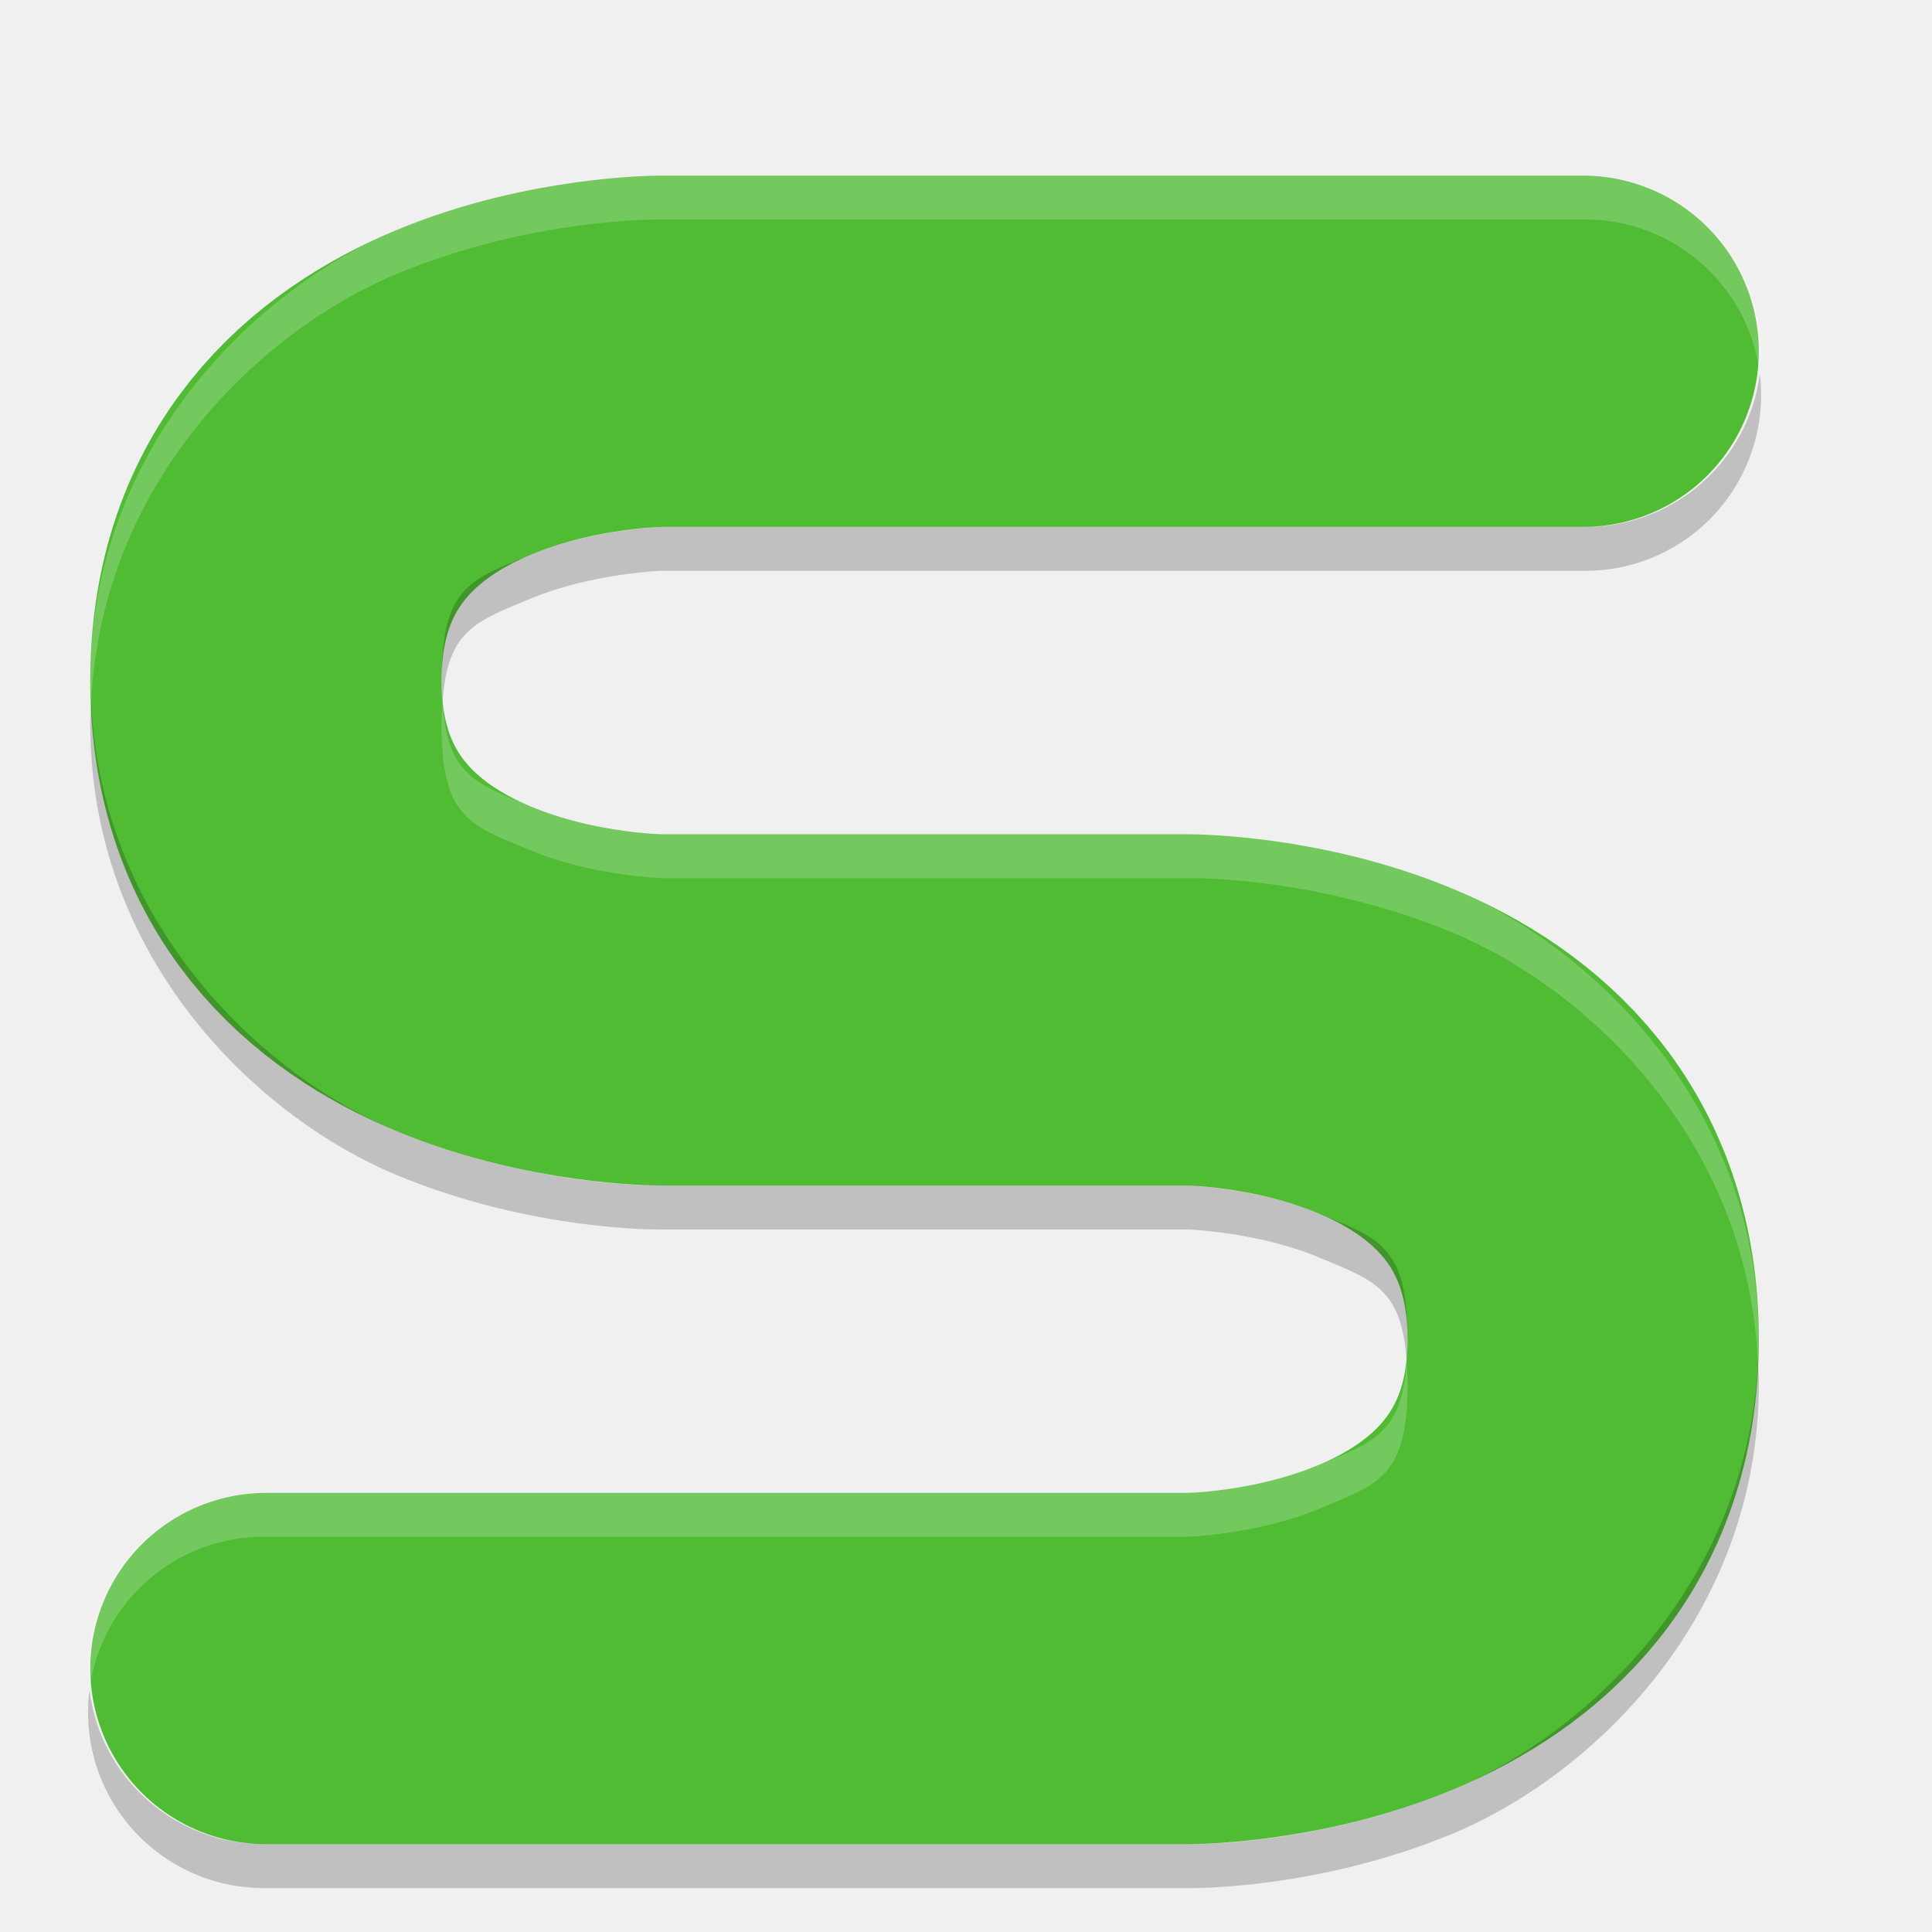
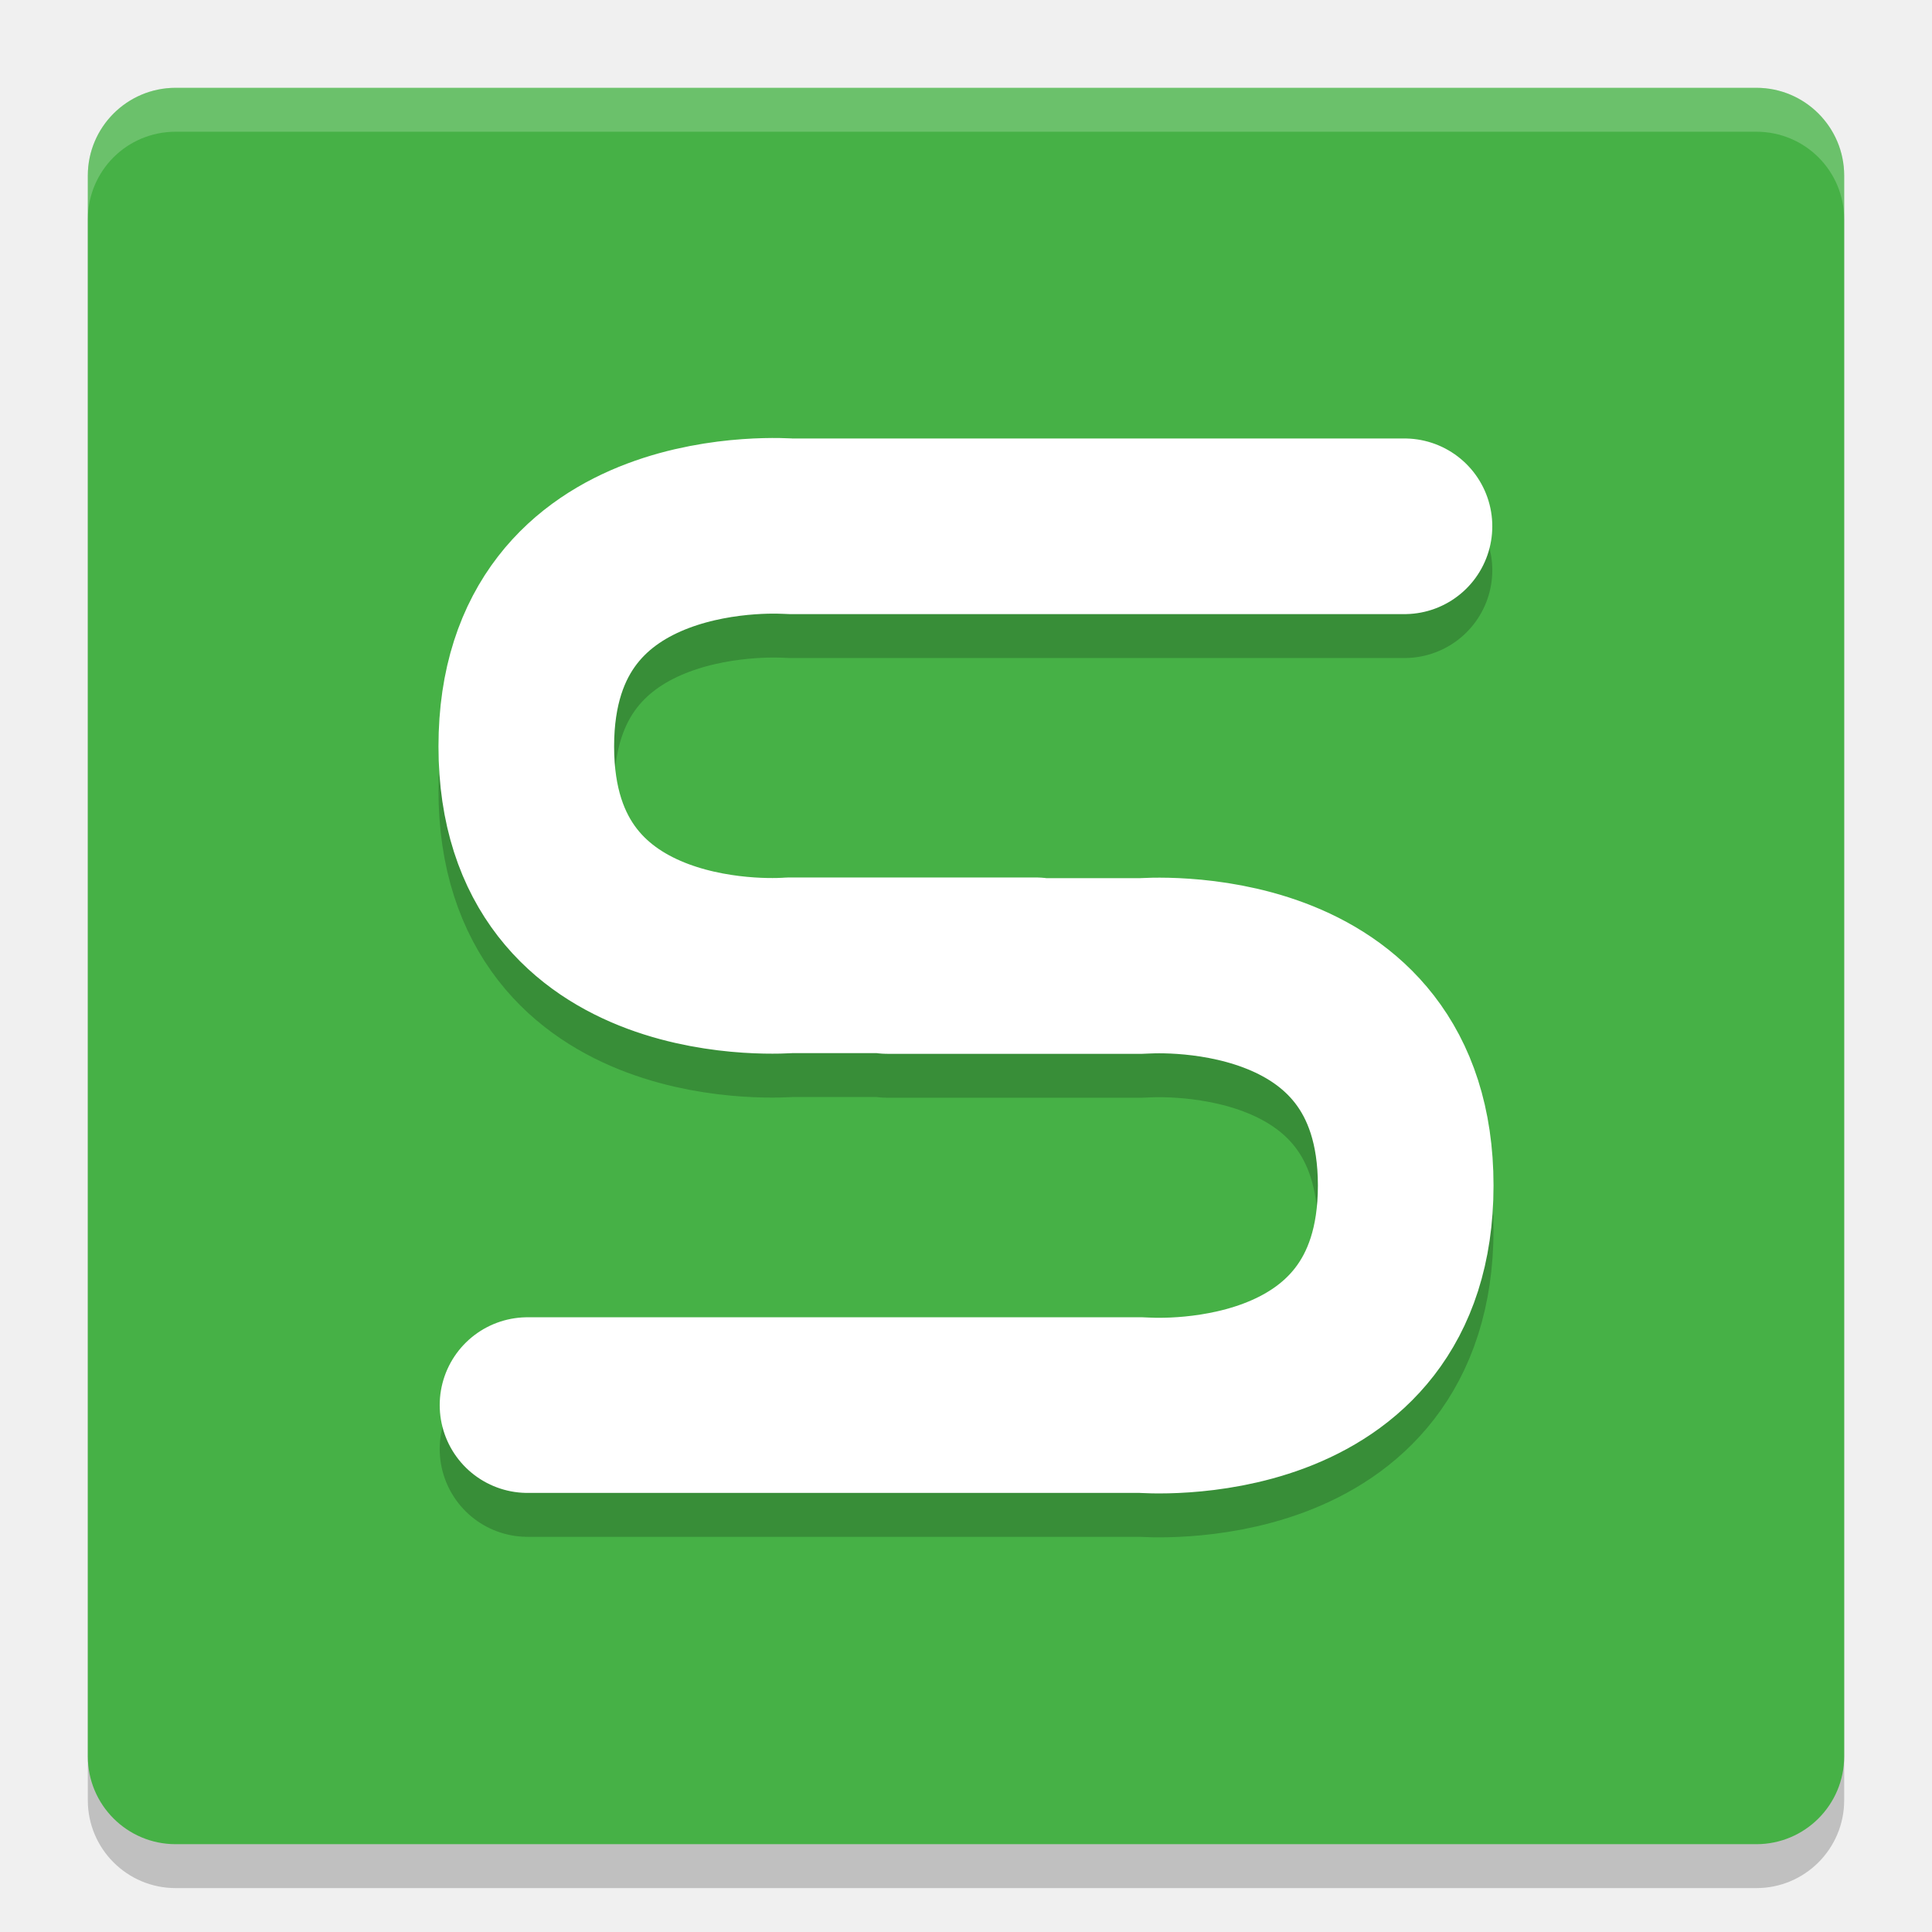
- <svg xmlns="http://www.w3.org/2000/svg" width="22" height="22" version="1.1">
-   <path fill="none" stroke="#50bc34" stroke-linecap="round" stroke-linejoin="round" stroke-width="4" d="m3.028 19h10.5s4.5 0 4.5-3.75c0-3.75-4.5-3.75-4.5-3.75h-6s-4.5 0-4.5-3.75 4.5-3.75 4.5-3.75h10.5" />
-   <path fill-rule="evenodd" opacity=".2" d="m20.039 4.256a2 2 0 0 1 -2.01 2.244h-10.5s-0.792 0.028-1.48 0.314c-0.628 0.261-0.956 0.355-1.009 1.185-0.005-0.079-0.011-0.157-0.011-0.25 0-1.075 0.331-1.149 1.02-1.435 0.688-0.286 1.48-0.314 1.48-0.314h10.5a2 2 0 0 0 2.011 -1.744zm-19 3.744c0.116 2.536 1.957 4.247 3.47 4.877 1.562 0.651 3.019 0.623 3.019 0.623h6s0.792 0.028 1.48 0.314c0.688 0.286 1.02 0.36 1.02 1.435 0 0.093-0.005 0.171-0.011 0.25-0.053-0.83-0.381-0.924-1.009-1.185-0.688-0.286-1.48-0.314-1.48-0.314h-6s-1.458 0.028-3.019-0.623c-1.562-0.651-3.481-2.452-3.481-5.127 0-0.085 0.007-0.167 0.011-0.25zm18.979 7.5c0.004 0.084 0.011 0.165 0.011 0.25 0 2.675-1.919 4.476-3.48 5.127-1.562 0.651-3.019 0.623-3.019 0.623h-10.5a2 2 0 0 1 -2.011 -2.256 2 2 0 0 0 2.011 1.756h10.5s1.458 0.028 3.019-0.623c1.512-0.63 3.354-2.341 3.47-4.877z" />
-   <path fill="#fff" fill-rule="evenodd" opacity=".2" d="m18.028 2a2 2 0 0 1 2.01 2.256 2 2 0 0 0 -2.01 -1.756h-10.5s-1.458-0.028-3.019 0.623c-1.512 0.63-3.354 2.341-3.47 4.877-0.004-0.083-0.011-0.165-0.011-0.25 0-2.675 1.919-4.476 3.48-5.127 1.562-0.651 3.02-0.623 3.02-0.623h10.5zm-12.989 6c0.053 0.83 0.381 0.924 1.009 1.185 0.688 0.286 1.48 0.314 1.48 0.314h6s1.458-0.028 3.019 0.623c1.562 0.651 3.48 2.452 3.48 5.127 0 0.085-0.007 0.167-0.011 0.25-0.116-2.536-1.957-4.247-3.47-4.877-1.562-0.651-3.019-0.623-3.019-0.623h-6s-0.792-0.028-1.48-0.314c-0.688-0.286-1.019-0.36-1.019-1.435 0-0.094 0.006-0.171 0.011-0.25zm10.979 7.5c0.005 0.08 0.011 0.157 0.011 0.25 0 1.075-0.331 1.149-1.02 1.435-0.688 0.286-1.48 0.314-1.48 0.314h-10.5a2 2 0 0 0 -2.011 1.744 2 2 0 0 1 2.011 -2.244h10.5s0.792-0.028 1.48-0.314c0.628-0.262 0.956-0.355 1.009-1.185z" />
+ <svg xmlns="http://www.w3.org/2000/svg" width="22" height="22" version="1">
+   <rect style="opacity:0.2" width="20" height="20" x="1" y="1.5" rx="1" ry="1" />
+   <rect style="fill:#46b146" width="20" height="20" x="1" y="1" rx="1" ry="1" />
+   <path style="opacity:0.2;fill:#ffffff" d="M 1,2.5 V 2 C 1,1.446 1.446,1 2,1 h 18 c 0.554,0 1,0.446 1,1 v 0.5 c 0,-0.554 -0.446,-1 -1,-1 H 2 c -0.554,0 -1,0.446 -1,1 z" />
+   <path style="opacity:0.2;fill:none;stroke:#000000;stroke-width:2;stroke-linecap:round;stroke-linejoin:round" d="m 6.007,16.5 h 7 c 0,0 3,0.25 3,-2.5 0,-2.75 -3,-2.5 -3,-2.5 H 10.107 M 15.993,6.493 H 8.993 c 0,0 -3,-0.243 -3,2.507 0,2.75 3,2.492 3,2.492 H 11.793" />
+   <path style="fill:none;stroke:#ffffff;stroke-width:2;stroke-linecap:round;stroke-linejoin:round" d="m 6.007,16 h 7 c 0,0 3,0.25 3,-2.5 0,-2.75 -3,-2.5 -3,-2.5 H 10.107 M 15.993,5.993 H 8.993 c 0,0 -3,-0.243 -3,2.507 0,2.75 3,2.492 3,2.492 H 11.793" />
</svg>
